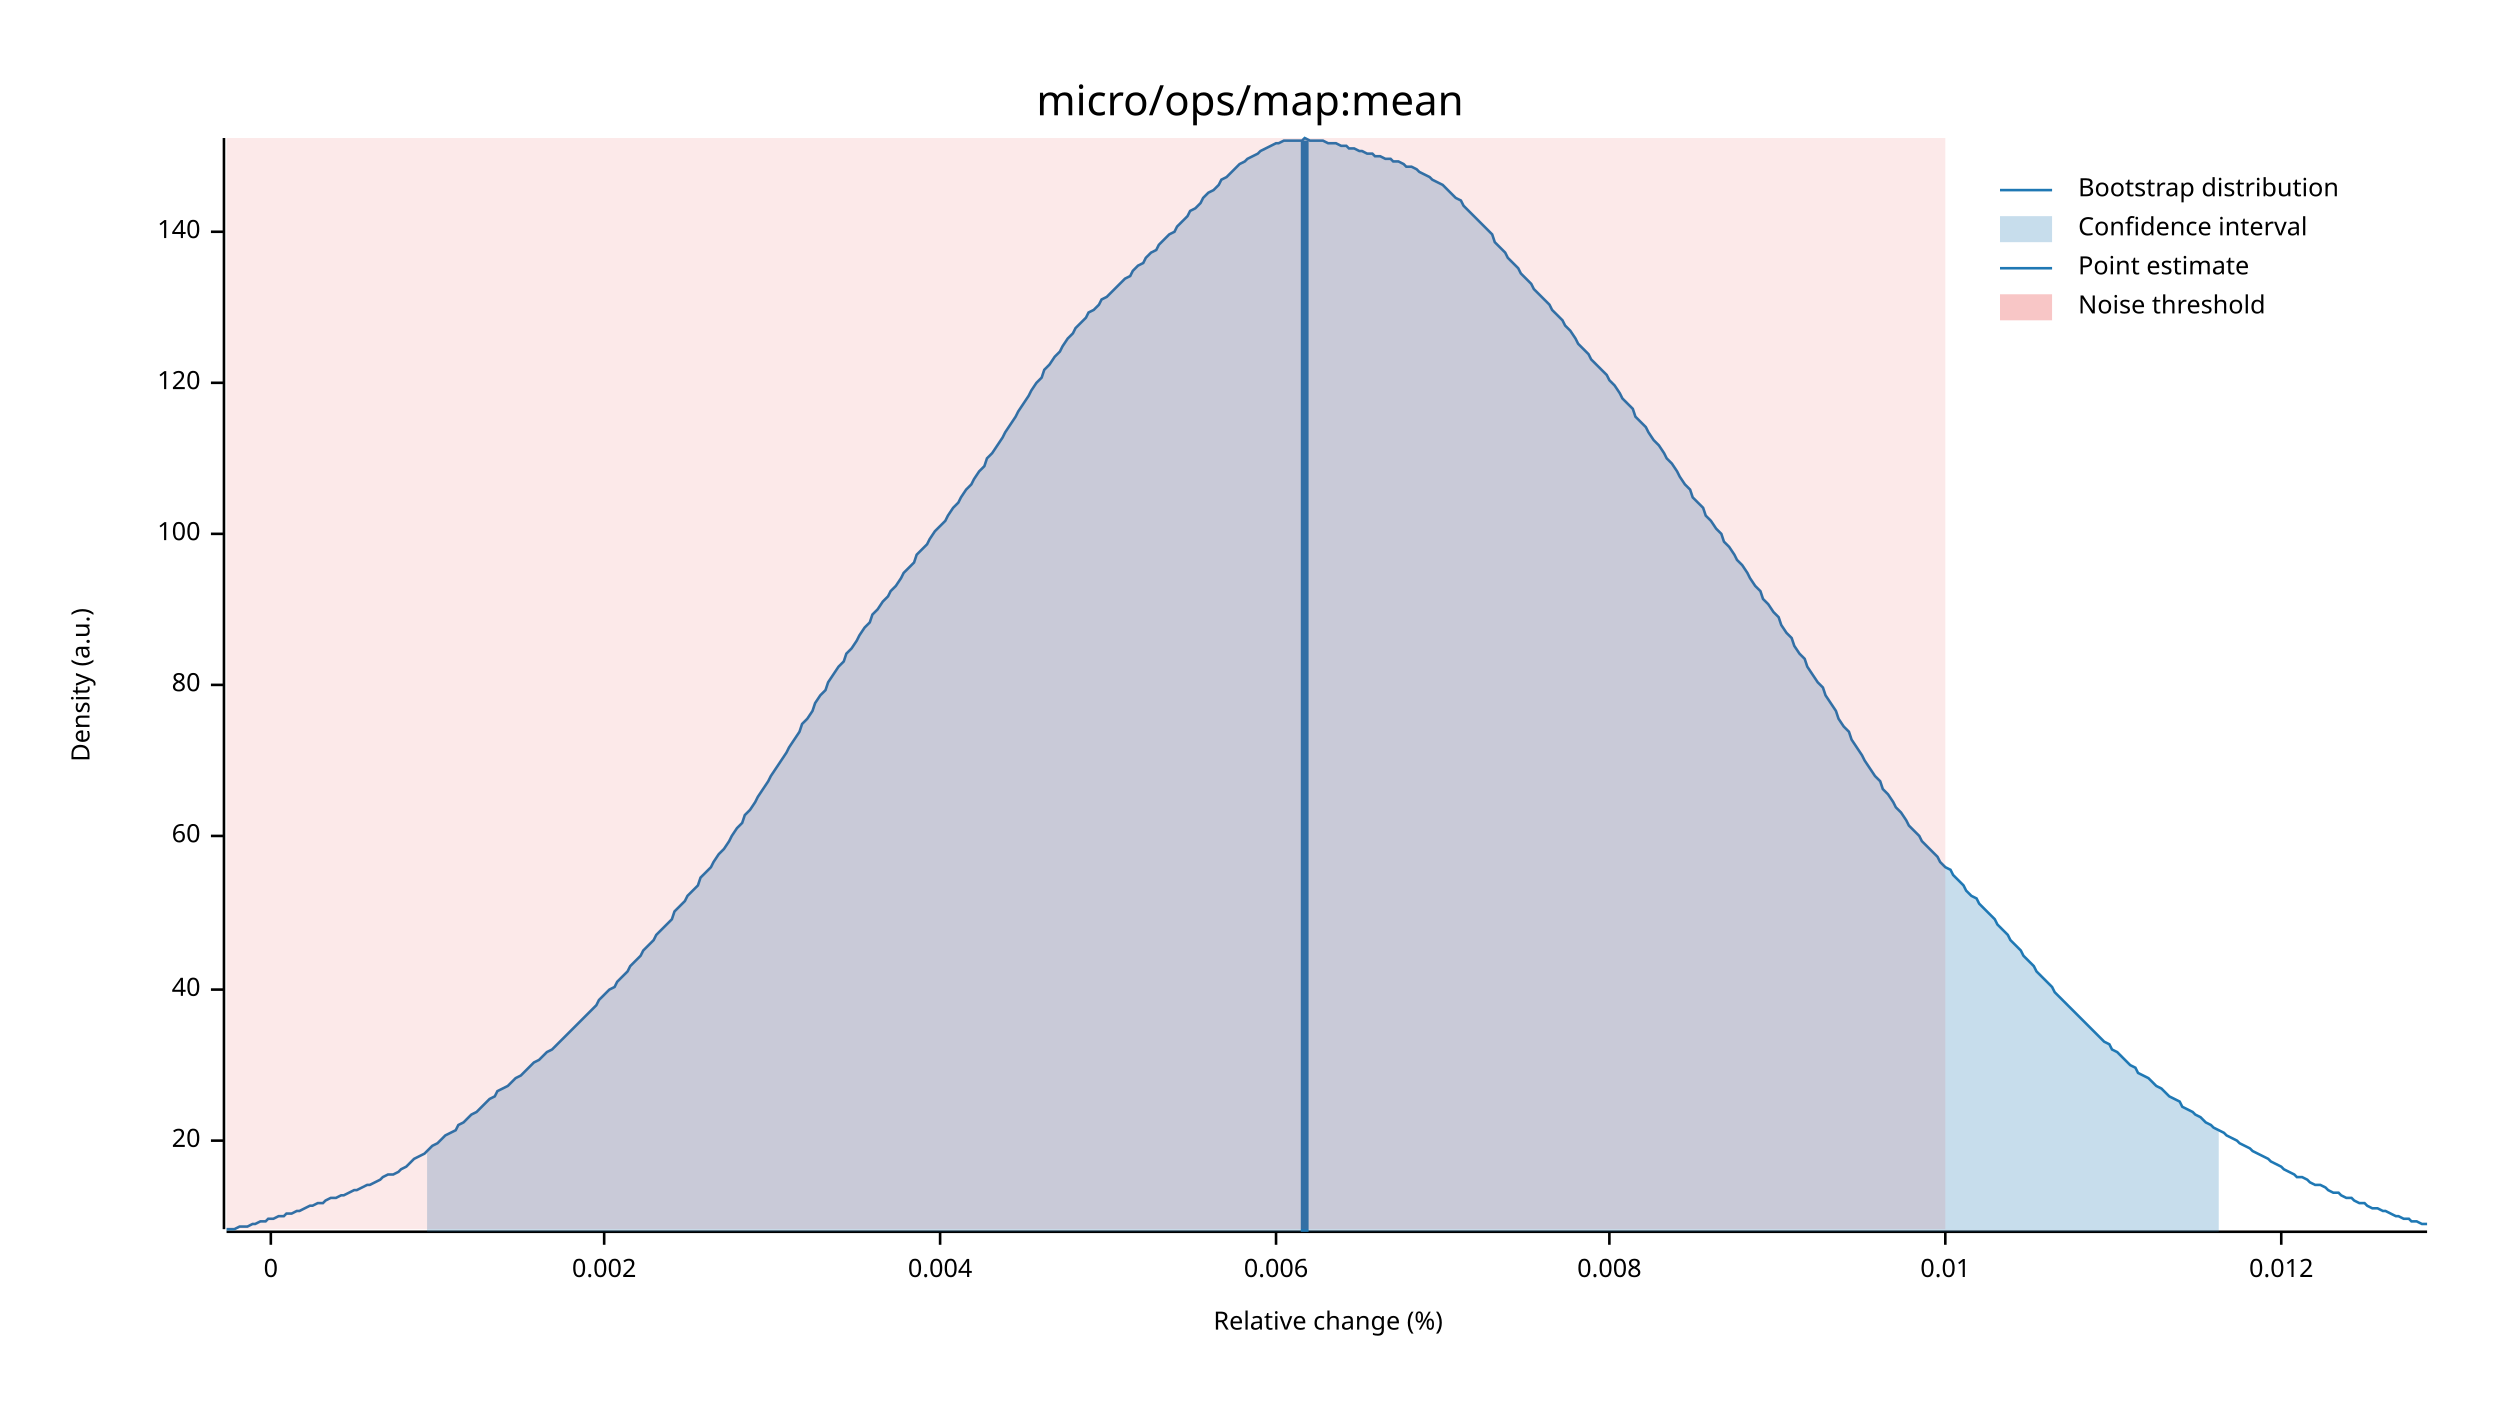
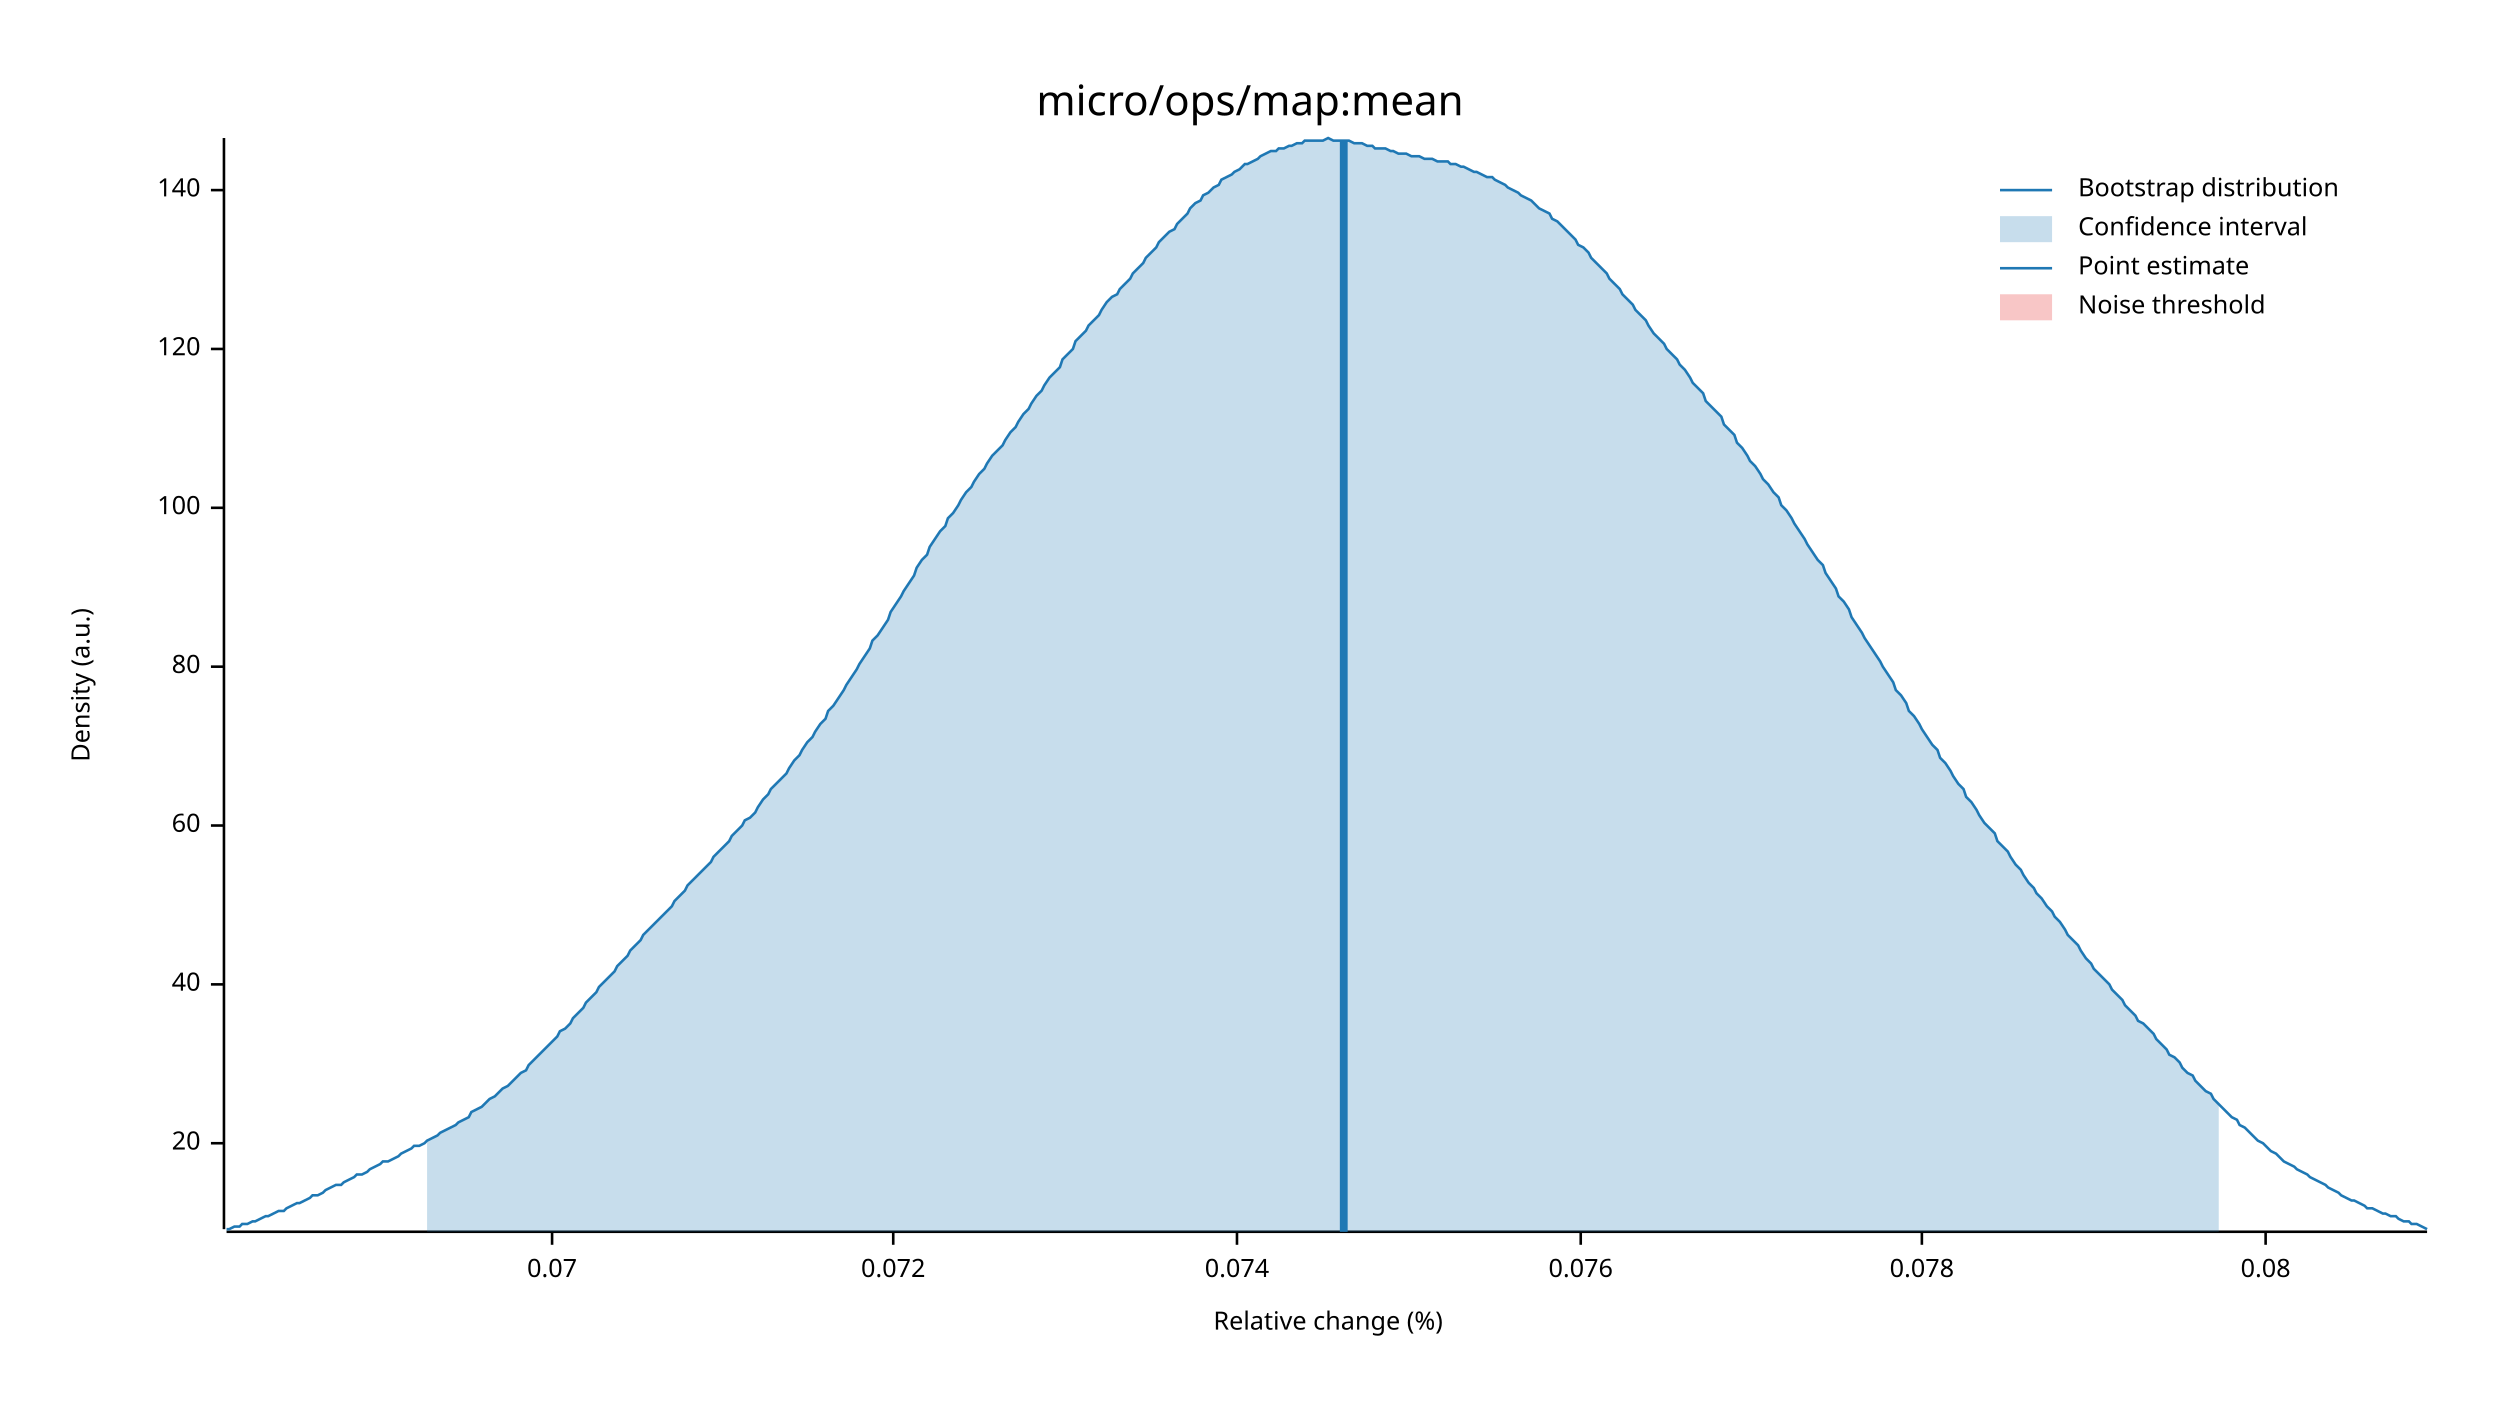
<svg xmlns="http://www.w3.org/2000/svg" width="960" height="540" viewBox="0 0 960 540">
  <text x="480" y="32" dy="0.76em" text-anchor="middle" font-family="sans-serif" font-size="16.129" opacity="1" fill="#000000">
micro/ops/map:mean
</text>
  <text x="27" y="263" dy="0.76em" text-anchor="middle" font-family="sans-serif" font-size="9.677" opacity="1" fill="#000000" transform="rotate(270, 27, 263)">
Density (a.u.)
</text>
  <text x="510" y="513" dy="-0.5ex" text-anchor="middle" font-family="sans-serif" font-size="9.677" opacity="1" fill="#000000">
Relative change (%)
</text>
  <polyline fill="none" opacity="1" stroke="#000000" stroke-width="1" points="86,53 86,472 " />
-   <text x="77" y="438" dy="0.5ex" text-anchor="end" font-family="sans-serif" font-size="9.677" opacity="1" fill="#000000">
+   <text x="77" y="439" dy="0.5ex" text-anchor="end" font-family="sans-serif" font-size="9.677" opacity="1" fill="#000000">
20
</text>
-   <polyline fill="none" opacity="1" stroke="#000000" stroke-width="1" points="81,438 86,438 " />
-   <text x="77" y="380" dy="0.5ex" text-anchor="end" font-family="sans-serif" font-size="9.677" opacity="1" fill="#000000">
+   <polyline fill="none" opacity="1" stroke="#000000" stroke-width="1" points="81,439 86,439 " />
+   <text x="77" y="378" dy="0.5ex" text-anchor="end" font-family="sans-serif" font-size="9.677" opacity="1" fill="#000000">
40
</text>
-   <polyline fill="none" opacity="1" stroke="#000000" stroke-width="1" points="81,380 86,380 " />
-   <text x="77" y="321" dy="0.5ex" text-anchor="end" font-family="sans-serif" font-size="9.677" opacity="1" fill="#000000">
+   <polyline fill="none" opacity="1" stroke="#000000" stroke-width="1" points="81,378 86,378 " />
+   <text x="77" y="317" dy="0.5ex" text-anchor="end" font-family="sans-serif" font-size="9.677" opacity="1" fill="#000000">
60
</text>
-   <polyline fill="none" opacity="1" stroke="#000000" stroke-width="1" points="81,321 86,321 " />
-   <text x="77" y="263" dy="0.5ex" text-anchor="end" font-family="sans-serif" font-size="9.677" opacity="1" fill="#000000">
+   <polyline fill="none" opacity="1" stroke="#000000" stroke-width="1" points="81,317 86,317 " />
+   <text x="77" y="256" dy="0.5ex" text-anchor="end" font-family="sans-serif" font-size="9.677" opacity="1" fill="#000000">
80
</text>
-   <polyline fill="none" opacity="1" stroke="#000000" stroke-width="1" points="81,263 86,263 " />
-   <text x="77" y="205" dy="0.5ex" text-anchor="end" font-family="sans-serif" font-size="9.677" opacity="1" fill="#000000">
+   <polyline fill="none" opacity="1" stroke="#000000" stroke-width="1" points="81,256 86,256 " />
+   <text x="77" y="195" dy="0.5ex" text-anchor="end" font-family="sans-serif" font-size="9.677" opacity="1" fill="#000000">
100
</text>
-   <polyline fill="none" opacity="1" stroke="#000000" stroke-width="1" points="81,205 86,205 " />
-   <text x="77" y="147" dy="0.5ex" text-anchor="end" font-family="sans-serif" font-size="9.677" opacity="1" fill="#000000">
+   <polyline fill="none" opacity="1" stroke="#000000" stroke-width="1" points="81,195 86,195 " />
+   <text x="77" y="134" dy="0.5ex" text-anchor="end" font-family="sans-serif" font-size="9.677" opacity="1" fill="#000000">
120
</text>
-   <polyline fill="none" opacity="1" stroke="#000000" stroke-width="1" points="81,147 86,147 " />
-   <text x="77" y="89" dy="0.5ex" text-anchor="end" font-family="sans-serif" font-size="9.677" opacity="1" fill="#000000">
+   <polyline fill="none" opacity="1" stroke="#000000" stroke-width="1" points="81,134 86,134 " />
+   <text x="77" y="73" dy="0.5ex" text-anchor="end" font-family="sans-serif" font-size="9.677" opacity="1" fill="#000000">
140
</text>
-   <polyline fill="none" opacity="1" stroke="#000000" stroke-width="1" points="81,89 86,89 " />
+   <polyline fill="none" opacity="1" stroke="#000000" stroke-width="1" points="81,73 86,73 " />
  <polyline fill="none" opacity="1" stroke="#000000" stroke-width="1" points="87,473 932,473 " />
-   <text x="104" y="483" dy="0.76em" text-anchor="middle" font-family="sans-serif" font-size="9.677" opacity="1" fill="#000000">
- 0
+   <text x="212" y="483" dy="0.76em" text-anchor="middle" font-family="sans-serif" font-size="9.677" opacity="1" fill="#000000">
+ 0.07
</text>
-   <polyline fill="none" opacity="1" stroke="#000000" stroke-width="1" points="104,473 104,478 " />
-   <text x="232" y="483" dy="0.76em" text-anchor="middle" font-family="sans-serif" font-size="9.677" opacity="1" fill="#000000">
- 0.002
+   <polyline fill="none" opacity="1" stroke="#000000" stroke-width="1" points="212,473 212,478 " />
+   <text x="343" y="483" dy="0.76em" text-anchor="middle" font-family="sans-serif" font-size="9.677" opacity="1" fill="#000000">
+ 0.072
</text>
-   <polyline fill="none" opacity="1" stroke="#000000" stroke-width="1" points="232,473 232,478 " />
-   <text x="361" y="483" dy="0.76em" text-anchor="middle" font-family="sans-serif" font-size="9.677" opacity="1" fill="#000000">
- 0.004
+   <polyline fill="none" opacity="1" stroke="#000000" stroke-width="1" points="343,473 343,478 " />
+   <text x="475" y="483" dy="0.76em" text-anchor="middle" font-family="sans-serif" font-size="9.677" opacity="1" fill="#000000">
+ 0.074
</text>
-   <polyline fill="none" opacity="1" stroke="#000000" stroke-width="1" points="361,473 361,478 " />
-   <text x="490" y="483" dy="0.76em" text-anchor="middle" font-family="sans-serif" font-size="9.677" opacity="1" fill="#000000">
- 0.006
+   <polyline fill="none" opacity="1" stroke="#000000" stroke-width="1" points="475,473 475,478 " />
+   <text x="607" y="483" dy="0.76em" text-anchor="middle" font-family="sans-serif" font-size="9.677" opacity="1" fill="#000000">
+ 0.076
</text>
-   <polyline fill="none" opacity="1" stroke="#000000" stroke-width="1" points="490,473 490,478 " />
-   <text x="618" y="483" dy="0.76em" text-anchor="middle" font-family="sans-serif" font-size="9.677" opacity="1" fill="#000000">
- 0.008
+   <polyline fill="none" opacity="1" stroke="#000000" stroke-width="1" points="607,473 607,478 " />
+   <text x="738" y="483" dy="0.76em" text-anchor="middle" font-family="sans-serif" font-size="9.677" opacity="1" fill="#000000">
+ 0.078
</text>
-   <polyline fill="none" opacity="1" stroke="#000000" stroke-width="1" points="618,473 618,478 " />
-   <text x="747" y="483" dy="0.76em" text-anchor="middle" font-family="sans-serif" font-size="9.677" opacity="1" fill="#000000">
- 0.01
+   <polyline fill="none" opacity="1" stroke="#000000" stroke-width="1" points="738,473 738,478 " />
+   <text x="870" y="483" dy="0.76em" text-anchor="middle" font-family="sans-serif" font-size="9.677" opacity="1" fill="#000000">
+ 0.08
</text>
-   <polyline fill="none" opacity="1" stroke="#000000" stroke-width="1" points="747,473 747,478 " />
-   <text x="876" y="483" dy="0.76em" text-anchor="middle" font-family="sans-serif" font-size="9.677" opacity="1" fill="#000000">
- 0.012
- </text>
-   <polyline fill="none" opacity="1" stroke="#000000" stroke-width="1" points="876,473 876,478 " />
-   <polyline fill="none" opacity="1" stroke="#1F78B4" stroke-width="1" points="87,472 88,472 90,472 92,471 93,471 95,471 97,470 98,470 100,469 102,469 103,468 105,468 107,467 109,467 110,466 112,466 114,465 115,465 117,464 119,463 120,463 122,462 124,462 125,461 127,460 129,460 131,459 132,459 134,458 136,457 137,457 139,456 141,455 142,455 144,454 146,453 147,452 149,451 151,451 153,450 154,449 156,448 158,446 159,445 161,444 163,443 164,442 166,440 168,439 169,438 171,436 173,435 175,434 176,432 178,431 180,429 181,428 183,427 185,425 186,424 188,422 190,421 191,419 193,418 195,417 197,415 198,414 200,413 202,411 203,410 205,408 207,407 208,406 210,404 212,403 214,401 215,400 217,398 219,396 220,395 222,393 224,391 225,390 227,388 229,386 230,384 232,382 234,380 236,379 237,377 239,375 241,373 242,371 244,369 246,367 247,365 249,363 251,361 252,359 254,357 256,355 258,353 259,350 261,348 263,346 264,344 266,342 268,340 269,337 271,335 273,333 274,331 276,328 278,326 280,323 281,321 283,318 285,316 286,313 288,311 290,308 291,306 293,303 295,300 296,298 298,295 300,292 302,289 303,287 305,284 307,281 308,278 310,276 312,273 313,270 315,267 317,265 318,262 320,259 322,256 324,254 325,251 327,249 329,246 330,244 332,241 334,239 335,236 337,234 339,231 341,229 342,227 344,225 346,222 347,220 349,218 351,216 352,213 354,211 356,209 357,207 359,204 361,202 363,200 364,198 366,195 368,193 369,191 371,188 373,186 374,184 376,181 378,179 379,176 381,174 383,171 385,168 386,166 388,163 390,160 391,158 393,155 395,152 396,150 398,147 400,145 401,142 403,140 405,137 407,135 408,133 410,130 412,128 413,126 415,124 417,122 418,120 420,119 422,117 423,115 425,114 427,112 429,110 430,109 432,107 434,106 435,104 437,102 439,101 440,99 442,97 444,96 445,94 447,92 449,90 451,89 452,87 454,85 456,83 457,81 459,80 461,78 462,76 464,74 466,73 468,71 469,69 471,68 473,66 474,65 476,63 478,62 479,61 481,60 483,59 484,58 486,57 488,56 490,55 491,55 493,54 495,54 496,54 498,54 500,54 501,53 503,54 505,54 506,54 508,54 510,55 512,55 513,55 515,56 517,56 518,57 520,57 522,58 523,58 525,59 527,59 528,60 530,60 532,61 534,61 535,62 537,62 539,63 540,64 542,64 544,65 545,66 547,67 549,68 550,69 552,70 554,71 556,73 557,74 559,76 561,77 562,79 564,81 566,83 567,84 569,86 571,88 573,90 574,93 576,95 578,97 579,99 581,101 583,103 584,105 586,107 588,109 589,111 591,113 593,115 595,117 596,119 598,121 600,123 601,125 603,127 605,130 606,132 608,134 610,136 611,138 613,140 615,142 617,144 618,146 620,148 622,151 623,153 625,155 627,157 628,160 630,162 632,164 633,166 635,169 637,171 639,174 640,176 642,178 644,181 645,183 647,186 649,188 650,191 652,193 654,195 655,198 657,200 659,203 661,205 662,208 664,210 666,213 667,215 669,217 671,220 672,222 674,225 676,227 677,230 679,232 681,235 683,237 684,240 686,243 688,245 689,248 691,251 693,253 694,256 696,259 698,262 700,264 701,267 703,270 705,273 706,276 708,279 710,281 711,284 713,287 715,290 716,292 718,295 720,298 722,300 723,303 725,305 727,308 728,310 730,312 732,315 733,317 735,319 737,321 738,323 740,325 742,327 744,329 745,331 747,333 749,334 750,336 752,338 754,340 755,342 757,344 759,345 760,347 762,349 764,351 766,353 767,355 769,357 771,359 772,361 774,363 776,365 777,367 779,369 781,371 782,373 784,375 786,377 788,379 789,381 791,383 793,385 794,386 796,388 798,390 799,391 801,393 803,395 804,396 806,398 808,400 810,401 811,403 813,404 815,406 816,407 818,409 820,410 821,412 823,413 825,414 827,416 828,417 830,418 832,420 833,421 835,422 837,423 838,425 840,426 842,427 843,428 845,429 847,431 849,432 850,433 852,434 854,435 855,436 857,437 859,438 860,439 862,440 864,441 865,442 867,443 869,444 871,445 872,446 874,447 876,448 877,449 879,450 881,451 882,452 884,452 886,453 887,454 889,455 891,455 893,456 894,457 896,458 898,458 899,459 901,460 903,460 904,461 906,462 908,462 909,463 911,464 913,464 915,465 916,465 918,466 920,467 921,467 923,468 925,468 926,469 928,469 930,470 932,470 " />
-   <polygon opacity="0.25" fill="#1F78B4" points="164,442 166,440 168,439 169,438 171,436 173,435 175,434 176,432 178,431 180,429 181,428 183,427 185,425 186,424 188,422 190,421 191,419 193,418 195,417 197,415 198,414 200,413 202,411 203,410 205,408 207,407 208,406 210,404 212,403 214,401 215,400 217,398 219,396 220,395 222,393 224,391 225,390 227,388 229,386 230,384 232,382 234,380 236,379 237,377 239,375 241,373 242,371 244,369 246,367 247,365 249,363 251,361 252,359 254,357 256,355 258,353 259,350 261,348 263,346 264,344 266,342 268,340 269,337 271,335 273,333 274,331 276,328 278,326 280,323 281,321 283,318 285,316 286,313 288,311 290,308 291,306 293,303 295,300 296,298 298,295 300,292 302,289 303,287 305,284 307,281 308,278 310,276 312,273 313,270 315,267 317,265 318,262 320,259 322,256 324,254 325,251 327,249 329,246 330,244 332,241 334,239 335,236 337,234 339,231 341,229 342,227 344,225 346,222 347,220 349,218 351,216 352,213 354,211 356,209 357,207 359,204 361,202 363,200 364,198 366,195 368,193 369,191 371,188 373,186 374,184 376,181 378,179 379,176 381,174 383,171 385,168 386,166 388,163 390,160 391,158 393,155 395,152 396,150 398,147 400,145 401,142 403,140 405,137 407,135 408,133 410,130 412,128 413,126 415,124 417,122 418,120 420,119 422,117 423,115 425,114 427,112 429,110 430,109 432,107 434,106 435,104 437,102 439,101 440,99 442,97 444,96 445,94 447,92 449,90 451,89 452,87 454,85 456,83 457,81 459,80 461,78 462,76 464,74 466,73 468,71 469,69 471,68 473,66 474,65 476,63 478,62 479,61 481,60 483,59 484,58 486,57 488,56 490,55 491,55 493,54 495,54 496,54 498,54 500,54 501,53 503,54 505,54 506,54 508,54 510,55 512,55 513,55 515,56 517,56 518,57 520,57 522,58 523,58 525,59 527,59 528,60 530,60 532,61 534,61 535,62 537,62 539,63 540,64 542,64 544,65 545,66 547,67 549,68 550,69 552,70 554,71 556,73 557,74 559,76 561,77 562,79 564,81 566,83 567,84 569,86 571,88 573,90 574,93 576,95 578,97 579,99 581,101 583,103 584,105 586,107 588,109 589,111 591,113 593,115 595,117 596,119 598,121 600,123 601,125 603,127 605,130 606,132 608,134 610,136 611,138 613,140 615,142 617,144 618,146 620,148 622,151 623,153 625,155 627,157 628,160 630,162 632,164 633,166 635,169 637,171 639,174 640,176 642,178 644,181 645,183 647,186 649,188 650,191 652,193 654,195 655,198 657,200 659,203 661,205 662,208 664,210 666,213 667,215 669,217 671,220 672,222 674,225 676,227 677,230 679,232 681,235 683,237 684,240 686,243 688,245 689,248 691,251 693,253 694,256 696,259 698,262 700,264 701,267 703,270 705,273 706,276 708,279 710,281 711,284 713,287 715,290 716,292 718,295 720,298 722,300 723,303 725,305 727,308 728,310 730,312 732,315 733,317 735,319 737,321 738,323 740,325 742,327 744,329 745,331 747,333 749,334 750,336 752,338 754,340 755,342 757,344 759,345 760,347 762,349 764,351 766,353 767,355 769,357 771,359 772,361 774,363 776,365 777,367 779,369 781,371 782,373 784,375 786,377 788,379 789,381 791,383 793,385 794,386 796,388 798,390 799,391 801,393 803,395 804,396 806,398 808,400 810,401 811,403 813,404 815,406 816,407 818,409 820,410 821,412 823,413 825,414 827,416 828,417 830,418 832,420 833,421 835,422 837,423 838,425 840,426 842,427 843,428 845,429 847,431 849,432 850,433 852,434 852,473 164,473 " />
-   <polyline fill="none" opacity="1" stroke="#1F78B4" stroke-width="3" points="501,473 501,54 " />
-   <rect x="87" y="53" width="660" height="419" opacity="0.1" fill="#E31A1C" stroke="none" />
+   <polyline fill="none" opacity="1" stroke="#000000" stroke-width="1" points="870,473 870,478 " />
+   <polyline fill="none" opacity="1" stroke="#1F78B4" stroke-width="1" points="87,472 88,472 90,471 92,471 93,470 95,470 97,469 98,469 100,468 102,467 103,467 105,466 107,465 109,465 110,464 112,463 114,462 115,462 117,461 119,460 120,459 122,459 124,458 125,457 127,456 129,455 131,455 132,454 134,453 136,452 137,451 139,451 141,450 142,449 144,448 146,447 147,446 149,446 151,445 153,444 154,443 156,442 158,441 159,440 161,440 163,439 164,438 166,437 168,436 169,435 171,434 173,433 175,432 176,431 178,430 180,429 181,427 183,426 185,425 186,424 188,422 190,421 191,420 193,418 195,417 197,415 198,414 200,412 202,411 203,409 205,407 207,405 208,404 210,402 212,400 214,398 215,396 217,395 219,393 220,391 222,389 224,387 225,385 227,383 229,381 230,379 232,377 234,375 236,373 237,371 239,369 241,367 242,365 244,363 246,361 247,359 249,357 251,355 252,354 254,352 256,350 258,348 259,346 261,344 263,342 264,340 266,338 268,336 269,335 271,333 273,331 274,329 276,327 278,325 280,323 281,321 283,319 285,317 286,315 288,314 290,312 291,310 293,307 295,305 296,303 298,301 300,299 302,297 303,295 305,292 307,290 308,288 310,285 312,283 313,281 315,278 317,276 318,273 320,271 322,268 324,265 325,263 327,260 329,257 330,255 332,252 334,249 335,246 337,244 339,241 341,238 342,235 344,232 346,229 347,227 349,224 351,221 352,218 354,215 356,213 357,210 359,207 361,204 363,202 364,199 366,197 368,194 369,192 371,189 373,187 374,185 376,182 378,180 379,178 381,175 383,173 385,171 386,169 388,166 390,164 391,162 393,159 395,157 396,155 398,152 400,150 401,148 403,145 405,143 407,141 408,138 410,136 412,134 413,131 415,129 417,127 418,125 420,123 422,121 423,119 425,116 427,114 429,113 430,111 432,109 434,107 435,105 437,103 439,101 440,99 442,97 444,95 445,93 447,91 449,89 451,88 452,86 454,84 456,82 457,80 459,78 461,77 462,75 464,74 466,72 468,71 469,69 471,68 473,67 474,66 476,65 478,63 479,63 481,62 483,61 484,60 486,59 488,58 490,58 491,57 493,57 495,56 496,56 498,55 500,55 501,54 503,54 505,54 506,54 508,54 510,53 512,54 513,54 515,54 517,54 518,54 520,55 522,55 523,55 525,56 527,56 528,57 530,57 532,57 534,58 535,58 537,59 539,59 540,59 542,60 544,60 545,60 547,61 549,61 550,61 552,62 554,62 556,62 557,63 559,63 561,64 562,64 564,65 566,66 567,66 569,67 571,68 573,68 574,69 576,70 578,71 579,72 581,73 583,74 584,75 586,76 588,77 589,78 591,80 593,81 595,82 596,84 598,85 600,87 601,88 603,90 605,92 606,94 608,95 610,97 611,99 613,101 615,103 617,105 618,107 620,109 622,111 623,113 625,115 627,117 628,119 630,121 632,123 633,125 635,128 637,130 639,132 640,134 642,136 644,138 645,140 647,142 649,145 650,147 652,149 654,151 655,154 657,156 659,158 661,160 662,163 664,165 666,167 667,170 669,172 671,175 672,177 674,179 676,182 677,184 679,186 681,189 683,191 684,194 686,196 688,199 689,201 691,204 693,207 694,209 696,212 698,215 700,217 701,220 703,223 705,226 706,229 708,231 710,234 711,237 713,240 715,243 716,245 718,248 720,251 722,254 723,256 725,259 727,262 728,265 730,267 732,270 733,273 735,275 737,278 738,280 740,283 742,286 744,288 745,291 747,293 749,296 750,298 752,301 754,303 755,306 757,308 759,311 760,313 762,316 764,318 766,320 767,323 769,325 771,327 772,329 774,332 776,334 777,336 779,339 781,341 782,343 784,345 786,348 788,350 789,352 791,354 793,357 794,359 796,361 798,363 799,365 801,368 803,370 804,372 806,374 808,376 810,378 811,380 813,382 815,384 816,386 818,388 820,390 821,392 823,393 825,395 827,397 828,399 830,401 832,403 833,405 835,406 837,408 838,410 840,412 842,413 843,415 845,417 847,419 849,420 850,422 852,424 854,426 855,427 857,429 859,430 860,432 862,433 864,435 865,436 867,438 869,439 871,441 872,442 874,443 876,445 877,446 879,447 881,448 882,449 884,450 886,451 887,452 889,453 891,454 893,455 894,456 896,457 898,458 899,459 901,460 903,461 904,461 906,462 908,463 909,464 911,464 913,465 915,466 916,466 918,467 920,467 921,468 923,469 925,469 926,470 928,470 930,471 932,472 " />
+   <polygon opacity="0.25" fill="#1F78B4" points="164,438 166,437 168,436 169,435 171,434 173,433 175,432 176,431 178,430 180,429 181,427 183,426 185,425 186,424 188,422 190,421 191,420 193,418 195,417 197,415 198,414 200,412 202,411 203,409 205,407 207,405 208,404 210,402 212,400 214,398 215,396 217,395 219,393 220,391 222,389 224,387 225,385 227,383 229,381 230,379 232,377 234,375 236,373 237,371 239,369 241,367 242,365 244,363 246,361 247,359 249,357 251,355 252,354 254,352 256,350 258,348 259,346 261,344 263,342 264,340 266,338 268,336 269,335 271,333 273,331 274,329 276,327 278,325 280,323 281,321 283,319 285,317 286,315 288,314 290,312 291,310 293,307 295,305 296,303 298,301 300,299 302,297 303,295 305,292 307,290 308,288 310,285 312,283 313,281 315,278 317,276 318,273 320,271 322,268 324,265 325,263 327,260 329,257 330,255 332,252 334,249 335,246 337,244 339,241 341,238 342,235 344,232 346,229 347,227 349,224 351,221 352,218 354,215 356,213 357,210 359,207 361,204 363,202 364,199 366,197 368,194 369,192 371,189 373,187 374,185 376,182 378,180 379,178 381,175 383,173 385,171 386,169 388,166 390,164 391,162 393,159 395,157 396,155 398,152 400,150 401,148 403,145 405,143 407,141 408,138 410,136 412,134 413,131 415,129 417,127 418,125 420,123 422,121 423,119 425,116 427,114 429,113 430,111 432,109 434,107 435,105 437,103 439,101 440,99 442,97 444,95 445,93 447,91 449,89 451,88 452,86 454,84 456,82 457,80 459,78 461,77 462,75 464,74 466,72 468,71 469,69 471,68 473,67 474,66 476,65 478,63 479,63 481,62 483,61 484,60 486,59 488,58 490,58 491,57 493,57 495,56 496,56 498,55 500,55 501,54 503,54 505,54 506,54 508,54 510,53 512,54 513,54 515,54 517,54 518,54 520,55 522,55 523,55 525,56 527,56 528,57 530,57 532,57 534,58 535,58 537,59 539,59 540,59 542,60 544,60 545,60 547,61 549,61 550,61 552,62 554,62 556,62 557,63 559,63 561,64 562,64 564,65 566,66 567,66 569,67 571,68 573,68 574,69 576,70 578,71 579,72 581,73 583,74 584,75 586,76 588,77 589,78 591,80 593,81 595,82 596,84 598,85 600,87 601,88 603,90 605,92 606,94 608,95 610,97 611,99 613,101 615,103 617,105 618,107 620,109 622,111 623,113 625,115 627,117 628,119 630,121 632,123 633,125 635,128 637,130 639,132 640,134 642,136 644,138 645,140 647,142 649,145 650,147 652,149 654,151 655,154 657,156 659,158 661,160 662,163 664,165 666,167 667,170 669,172 671,175 672,177 674,179 676,182 677,184 679,186 681,189 683,191 684,194 686,196 688,199 689,201 691,204 693,207 694,209 696,212 698,215 700,217 701,220 703,223 705,226 706,229 708,231 710,234 711,237 713,240 715,243 716,245 718,248 720,251 722,254 723,256 725,259 727,262 728,265 730,267 732,270 733,273 735,275 737,278 738,280 740,283 742,286 744,288 745,291 747,293 749,296 750,298 752,301 754,303 755,306 757,308 759,311 760,313 762,316 764,318 766,320 767,323 769,325 771,327 772,329 774,332 776,334 777,336 779,339 781,341 782,343 784,345 786,348 788,350 789,352 791,354 793,357 794,359 796,361 798,363 799,365 801,368 803,370 804,372 806,374 808,376 810,378 811,380 813,382 815,384 816,386 818,388 820,390 821,392 823,393 825,395 827,397 828,399 830,401 832,403 833,405 835,406 837,408 838,410 840,412 842,413 843,415 845,417 847,419 849,420 850,422 852,424 852,473 164,473 " />
+   <polyline fill="none" opacity="1" stroke="#1F78B4" stroke-width="3" points="516,473 516,54 " />
+   <rect x="509" y="53" width="0" height="419" opacity="0.1" fill="#E31A1C" stroke="none" />
  <text x="798" y="68" dy="0.76em" text-anchor="start" font-family="sans-serif" font-size="9.677" opacity="1" fill="#000000">
Bootstrap distribution
</text>
  <text x="798" y="83" dy="0.76em" text-anchor="start" font-family="sans-serif" font-size="9.677" opacity="1" fill="#000000">
Confidence interval
</text>
  <text x="798" y="98" dy="0.76em" text-anchor="start" font-family="sans-serif" font-size="9.677" opacity="1" fill="#000000">
Point estimate
</text>
  <text x="798" y="113" dy="0.76em" text-anchor="start" font-family="sans-serif" font-size="9.677" opacity="1" fill="#000000">
Noise threshold
</text>
  <polyline fill="none" opacity="1" stroke="#1F78B4" stroke-width="1" points="768,73 788,73 " />
  <rect x="768" y="83" width="20" height="10" opacity="0.25" fill="#1F78B4" stroke="none" />
  <polyline fill="none" opacity="1" stroke="#1F78B4" stroke-width="1" points="768,103 788,103 " />
  <rect x="768" y="113" width="20" height="10" opacity="0.25" fill="#E31A1C" stroke="none" />
</svg>
